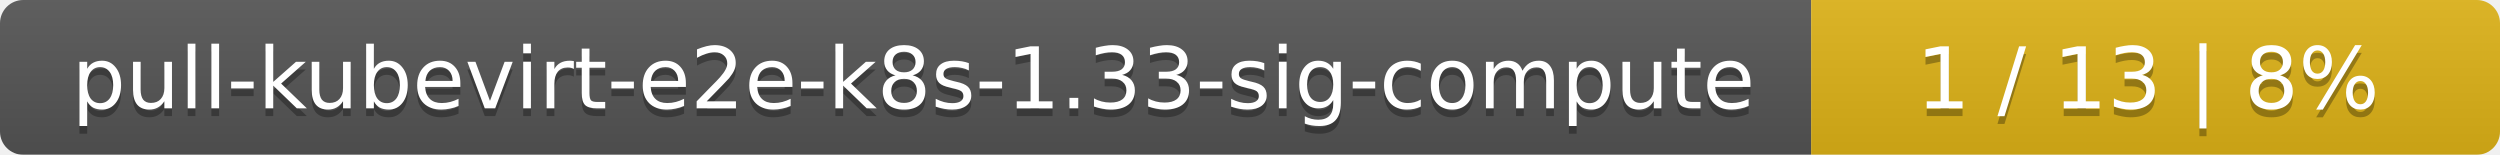
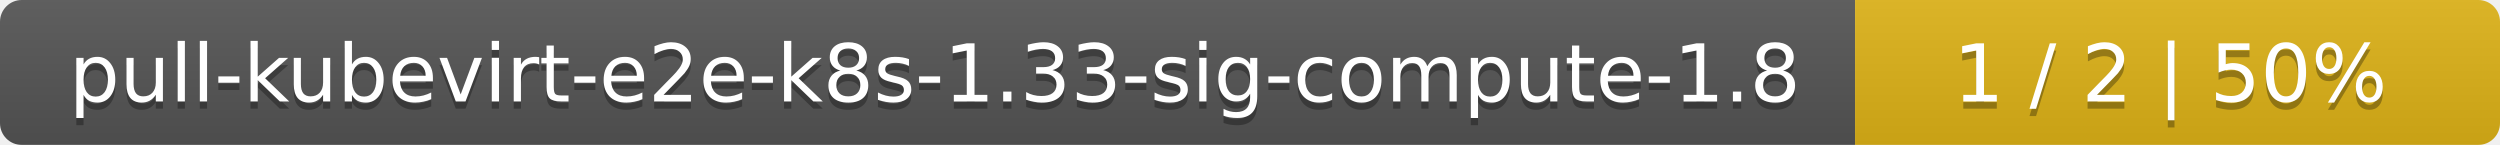
- <svg xmlns="http://www.w3.org/2000/svg" width="323" height="20">
+ <svg xmlns="http://www.w3.org/2000/svg" width="345" height="20">
  <linearGradient id="smooth" x2="0" y2="100%">
    <stop offset="0" stop-color="#bbb" stop-opacity=".1" />
    <stop offset="1" stop-opacity=".1" />
  </linearGradient>
  <mask id="round">
-     <rect width="323" height="20" rx="3" fill="#fff" />
+     <rect width="345" height="20" rx="3" fill="#fff" />
  </mask>
  <g mask="url(#round)">
-     <rect width="234" height="20" fill="#555" />
-     <rect x="234" width="89" height="20" fill="#dfb317" />
-     <rect width="323" height="20" fill="url(#smooth)" />
+     <rect width="256" height="20" fill="#555" />
+     <rect x="256" width="89" height="20" fill="#dfb317" />
+     <rect width="345" height="20" fill="url(#smooth)" />
  </g>
  <g fill="#fff" text-anchor="middle" font-family="DejaVu Sans,Verdana,Geneva,sans-serif" font-size="11">
-     <text x="118" y="15" fill="#010101" fill-opacity=".3">pull-kubevirt-e2e-k8s-1.33-sig-compute</text>
-     <text x="118" y="14">pull-kubevirt-e2e-k8s-1.33-sig-compute</text>
-     <text x="277.5" y="15" fill="#010101" fill-opacity=".3">1 / 13    |    8%</text>
-     <text x="277.5" y="14">1 / 13    |    8%</text>
+     <text x="129" y="15" fill="#010101" fill-opacity=".3">pull-kubevirt-e2e-k8s-1.33-sig-compute-1.8</text>
+     <text x="129" y="14">pull-kubevirt-e2e-k8s-1.33-sig-compute-1.8</text>
+     <text x="299.5" y="15" fill="#010101" fill-opacity=".3">1 / 2    |    50%</text>
+     <text x="299.5" y="14">1 / 2    |    50%</text>
  </g>
</svg>
